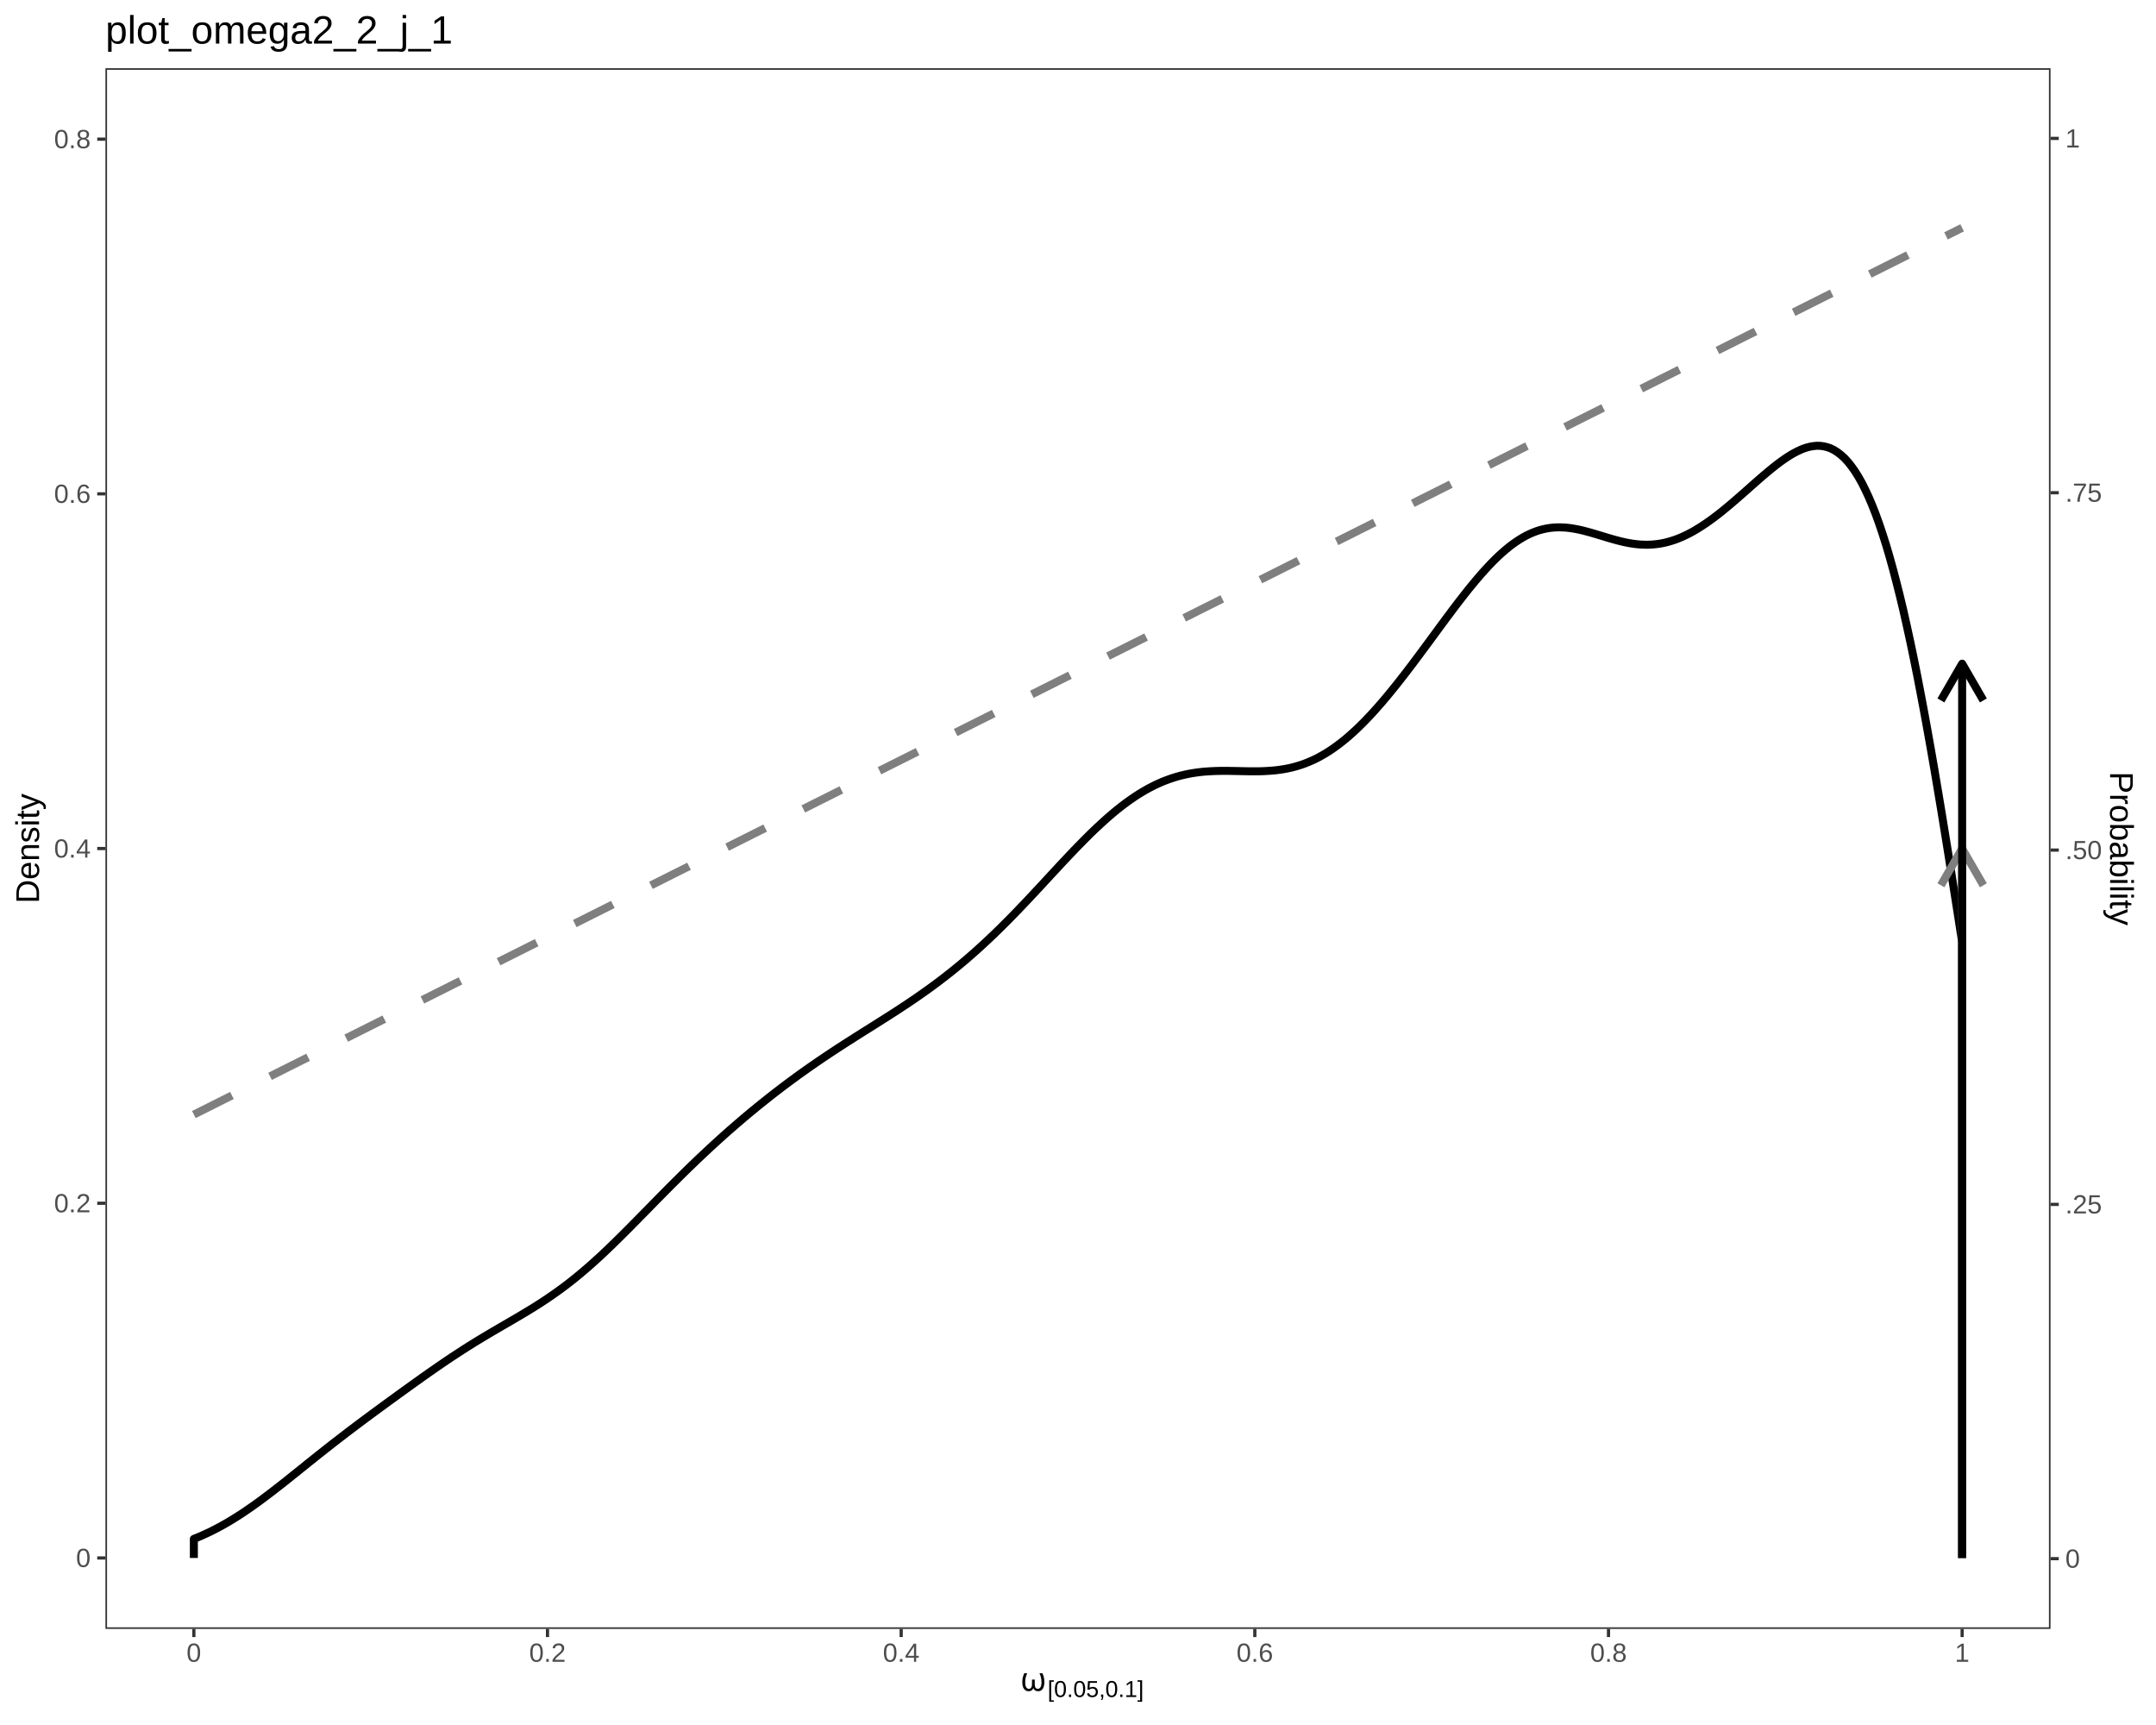
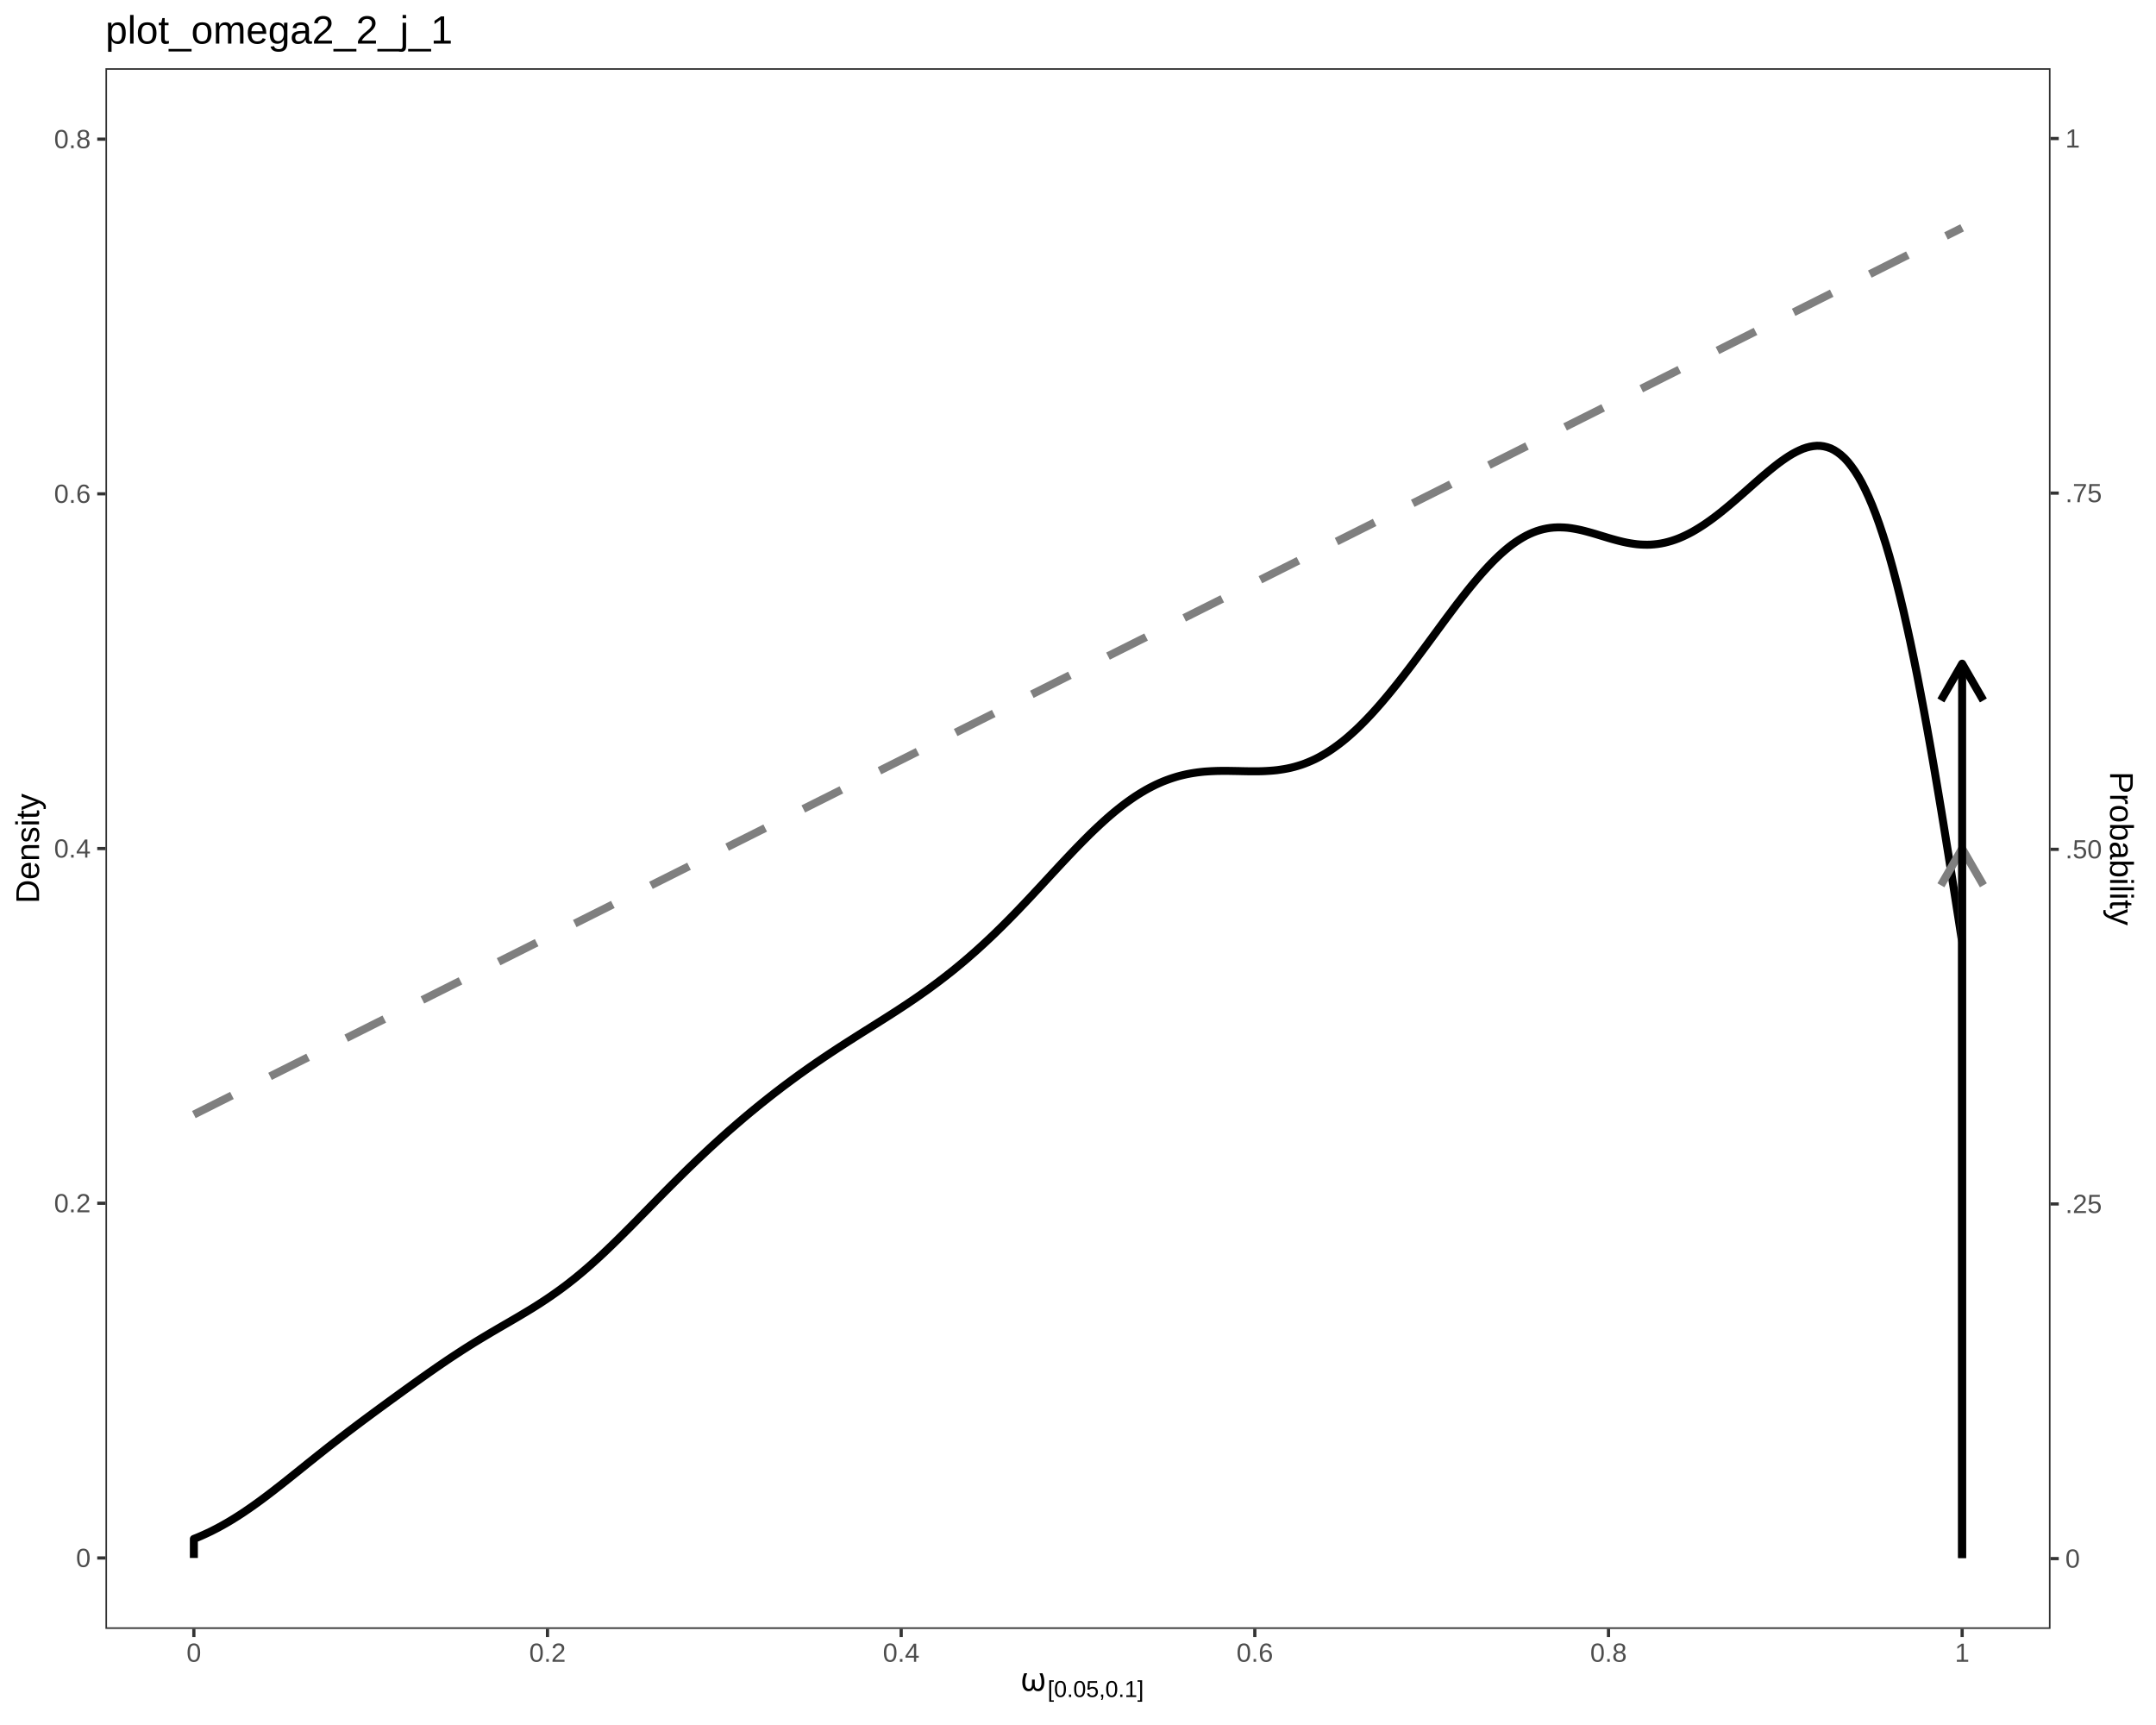
<svg xmlns="http://www.w3.org/2000/svg" viewBox="0 0 720.00 576.00">
  <defs>
    <style type="text/css">
    line, polyline, polygon, path, rect, circle {
      fill: none;
      stroke: #000000;
      stroke-linecap: round;
      stroke-linejoin: round;
      stroke-miterlimit: 10.00;
    }
  </style>
  </defs>
  <rect width="100%" height="100%" style="stroke: none; fill: #FFFFFF;" />
  <rect x="0.00" y="0.00" width="720.00" height="576.00" style="stroke-width: 1.07; stroke: #FFFFFF; fill: #FFFFFF;" />
  <defs>
    <clipPath id="cpMzUuMjF8Njg0Ljc5fDU0My45MXwyMi43Nw==">
      <rect x="35.21" y="22.77" width="649.57" height="521.14" />
    </clipPath>
  </defs>
  <rect x="35.21" y="22.77" width="649.57" height="521.14" style="stroke-width: 1.07; stroke: none; fill: #FFFFFF;" clip-path="url(#cpMzUuMjF8Njg0Ljc5fDU0My45MXwyMi43Nw==)" />
  <polyline points="64.74,372.17 65.33,371.87 65.92,371.58 66.51,371.28 67.10,370.98 67.69,370.69 68.29,370.39 68.88,370.10 69.47,369.80 70.06,369.50 70.65,369.21 71.24,368.91 71.83,368.61 72.42,368.32 73.01,368.02 73.61,367.72 74.20,367.43 74.79,367.13 75.38,366.84 75.97,366.54 76.56,366.24 77.15,365.95 77.74,365.65 78.33,365.35 78.93,365.06 79.52,364.76 80.11,364.46 80.70,364.17 81.29,363.87 81.88,363.57 82.47,363.28 83.06,362.98 83.65,362.69 84.25,362.39 84.84,362.09 85.43,361.80 86.02,361.50 86.61,361.20 87.20,360.91 87.79,360.61 88.38,360.31 88.97,360.02 89.57,359.72 90.16,359.43 90.75,359.13 91.34,358.83 91.93,358.54 92.52,358.24 93.11,357.94 93.70,357.65 94.29,357.35 94.89,357.05 95.48,356.76 96.07,356.46 96.66,356.16 97.25,355.87 97.84,355.57 98.43,355.28 99.02,354.98 99.61,354.68 100.21,354.39 100.80,354.09 101.39,353.79 101.98,353.50 102.57,353.20 103.16,352.90 103.75,352.61 104.34,352.31 104.93,352.02 105.53,351.72 106.12,351.42 106.71,351.13 107.30,350.83 107.89,350.53 108.48,350.24 109.07,349.94 109.66,349.64 110.25,349.35 110.85,349.05 111.44,348.75 112.03,348.46 112.62,348.16 113.21,347.87 113.80,347.57 114.39,347.27 114.98,346.98 115.57,346.68 116.17,346.38 116.76,346.09 117.35,345.79 117.94,345.49 118.53,345.20 119.12,344.90 119.71,344.61 120.30,344.31 120.89,344.01 121.49,343.72 122.08,343.42 122.67,343.12 123.26,342.83 123.85,342.53 124.44,342.23 125.03,341.94 125.62,341.64 126.21,341.34 126.81,341.05 127.40,340.75 127.99,340.46 128.58,340.16 129.17,339.86 129.76,339.57 130.35,339.27 130.94,338.97 131.53,338.68 132.13,338.38 132.72,338.08 133.31,337.79 133.90,337.49 134.49,337.20 135.08,336.90 135.67,336.60 136.26,336.31 136.85,336.01 137.45,335.71 138.04,335.42 138.63,335.12 139.22,334.82 139.81,334.53 140.40,334.23 140.99,333.94 141.58,333.64 142.18,333.34 142.77,333.05 143.36,332.75 143.95,332.45 144.54,332.16 145.13,331.86 145.72,331.56 146.31,331.27 146.90,330.97 147.50,330.67 148.09,330.38 148.68,330.08 149.27,329.79 149.86,329.49 150.45,329.19 151.04,328.90 151.63,328.60 152.22,328.30 152.82,328.01 153.41,327.71 154.00,327.41 154.59,327.12 155.18,326.82 155.77,326.53 156.36,326.23 156.95,325.93 157.54,325.64 158.14,325.34 158.73,325.04 159.32,324.75 159.91,324.45 160.50,324.15 161.09,323.86 161.68,323.56 162.27,323.26 162.86,322.97 163.46,322.67 164.05,322.38 164.64,322.08 165.23,321.78 165.82,321.49 166.41,321.19 167.00,320.89 167.59,320.60 168.18,320.30 168.78,320.00 169.37,319.71 169.96,319.41 170.55,319.12 171.14,318.82 171.73,318.52 172.32,318.23 172.91,317.93 173.50,317.63 174.10,317.34 174.69,317.04 175.28,316.74 175.87,316.45 176.46,316.15 177.05,315.85 177.64,315.56 178.23,315.26 178.82,314.97 179.42,314.67 180.01,314.37 180.60,314.08 181.19,313.78 181.78,313.48 182.37,313.19 182.96,312.89 183.55,312.59 184.14,312.30 184.74,312.00 185.33,311.71 185.92,311.41 186.51,311.11 187.10,310.82 187.69,310.52 188.28,310.22 188.87,309.93 189.46,309.63 190.06,309.33 190.65,309.04 191.24,308.74 191.83,308.44 192.42,308.15 193.01,307.85 193.60,307.56 194.19,307.26 194.78,306.96 195.38,306.67 195.97,306.37 196.56,306.07 197.15,305.78 197.74,305.48 198.33,305.18 198.92,304.89 199.51,304.59 200.10,304.30 200.70,304.00 201.29,303.70 201.88,303.41 202.47,303.11 203.06,302.81 203.65,302.52 204.24,302.22 204.83,301.92 205.42,301.63 206.02,301.33 206.61,301.03 207.20,300.74 207.79,300.44 208.38,300.15 208.97,299.85 209.56,299.55 210.15,299.26 210.74,298.96 211.34,298.66 211.93,298.37 212.52,298.07 213.11,297.77 213.70,297.48 214.29,297.18 214.88,296.89 215.47,296.59 216.06,296.29 216.66,296.00 217.25,295.70 217.84,295.40 218.43,295.11 219.02,294.81 219.61,294.51 220.20,294.22 220.79,293.92 221.38,293.63 221.98,293.33 222.57,293.03 223.16,292.74 223.75,292.44 224.34,292.14 224.93,291.85 225.52,291.55 226.11,291.25 226.70,290.96 227.30,290.66 227.89,290.36 228.48,290.07 229.07,289.77 229.66,289.48 230.25,289.18 230.84,288.88 231.43,288.59 232.02,288.29 232.62,287.99 233.21,287.70 233.80,287.40 234.39,287.10 234.98,286.81 235.57,286.51 236.16,286.22 236.75,285.92 237.34,285.62 237.94,285.33 238.53,285.03 239.12,284.73 239.71,284.44 240.30,284.14 240.89,283.84 241.48,283.55 242.07,283.25 242.66,282.95 243.26,282.66 243.85,282.36 244.44,282.07 245.03,281.77 245.62,281.47 246.21,281.18 246.80,280.88 247.39,280.58 247.98,280.29 248.58,279.99 249.17,279.69 249.76,279.40 250.35,279.10 250.94,278.81 251.53,278.51 252.12,278.21 252.71,277.92 253.30,277.62 253.90,277.32 254.49,277.03 255.08,276.73 255.67,276.43 256.26,276.14 256.85,275.84 257.44,275.54 258.03,275.25 258.62,274.95 259.22,274.66 259.81,274.36 260.40,274.06 260.99,273.77 261.58,273.47 262.17,273.17 262.76,272.88 263.35,272.58 263.94,272.28 264.54,271.99 265.13,271.69 265.72,271.40 266.31,271.10 266.90,270.80 267.49,270.51 268.08,270.21 268.67,269.91 269.26,269.62 269.86,269.32 270.45,269.02 271.04,268.73 271.63,268.43 272.22,268.13 272.81,267.84 273.40,267.54 273.99,267.25 274.58,266.95 275.18,266.65 275.77,266.36 276.36,266.06 276.95,265.76 277.54,265.47 278.13,265.17 278.72,264.87 279.31,264.58 279.90,264.28 280.50,263.99 281.09,263.69 281.68,263.39 282.27,263.10 282.86,262.80 283.45,262.50 284.04,262.21 284.63,261.91 285.22,261.61 285.82,261.32 286.41,261.02 287.00,260.72 287.59,260.43 288.18,260.13 288.77,259.84 289.36,259.54 289.95,259.24 290.54,258.95 291.14,258.65 291.73,258.35 292.32,258.06 292.91,257.76 293.50,257.46 294.09,257.17 294.68,256.87 295.27,256.58 295.86,256.28 296.46,255.98 297.05,255.69 297.64,255.39 298.23,255.09 298.82,254.80 299.41,254.50 300.00,254.20 300.59,253.91 301.18,253.61 301.78,253.32 302.37,253.02 302.96,252.72 303.55,252.43 304.14,252.13 304.73,251.83 305.32,251.54 305.91,251.24 306.50,250.94 307.10,250.65 307.69,250.35 308.28,250.05 308.87,249.76 309.46,249.46 310.05,249.17 310.64,248.87 311.23,248.57 311.82,248.28 312.42,247.98 313.01,247.68 313.60,247.39 314.19,247.09 314.78,246.79 315.37,246.50 315.96,246.20 316.55,245.91 317.14,245.61 317.74,245.31 318.33,245.02 318.92,244.72 319.51,244.42 320.10,244.13 320.69,243.83 321.28,243.53 321.87,243.24 322.46,242.94 323.06,242.64 323.65,242.35 324.24,242.05 324.83,241.76 325.42,241.46 326.01,241.16 326.60,240.87 327.19,240.57 327.78,240.27 328.38,239.98 328.97,239.68 329.56,239.38 330.15,239.09 330.74,238.79 331.33,238.50 331.92,238.20 332.51,237.90 333.10,237.61 333.70,237.31 334.29,237.01 334.88,236.72 335.47,236.42 336.06,236.12 336.65,235.83 337.24,235.53 337.83,235.23 338.42,234.94 339.02,234.64 339.61,234.35 340.20,234.05 340.79,233.75 341.38,233.46 341.97,233.16 342.56,232.86 343.15,232.57 343.74,232.27 344.34,231.97 344.93,231.68 345.52,231.38 346.11,231.09 346.70,230.79 347.29,230.49 347.88,230.20 348.47,229.90 349.06,229.60 349.66,229.31 350.25,229.01 350.84,228.71 351.43,228.42 352.02,228.12 352.61,227.82 353.20,227.53 353.79,227.23 354.38,226.94 354.98,226.64 355.57,226.34 356.16,226.05 356.75,225.75 357.34,225.45 357.93,225.16 358.52,224.86 359.11,224.56 359.70,224.27 360.30,223.97 360.89,223.68 361.48,223.38 362.07,223.08 362.66,222.79 363.25,222.49 363.84,222.19 364.43,221.90 365.02,221.60 365.62,221.30 366.21,221.01 366.80,220.71 367.39,220.41 367.98,220.12 368.57,219.82 369.16,219.53 369.75,219.23 370.34,218.93 370.94,218.64 371.53,218.34 372.12,218.04 372.71,217.75 373.30,217.45 373.89,217.15 374.48,216.86 375.07,216.56 375.66,216.27 376.26,215.97 376.85,215.67 377.44,215.38 378.03,215.08 378.62,214.78 379.21,214.49 379.80,214.19 380.39,213.89 380.98,213.60 381.58,213.30 382.17,213.01 382.76,212.71 383.35,212.41 383.94,212.12 384.53,211.82 385.12,211.52 385.71,211.23 386.30,210.93 386.90,210.63 387.49,210.34 388.08,210.04 388.67,209.74 389.26,209.45 389.85,209.15 390.44,208.86 391.03,208.56 391.62,208.26 392.22,207.97 392.81,207.67 393.40,207.37 393.99,207.08 394.58,206.78 395.17,206.48 395.76,206.19 396.35,205.89 396.94,205.60 397.54,205.30 398.13,205.00 398.72,204.71 399.31,204.41 399.90,204.11 400.49,203.82 401.08,203.52 401.67,203.22 402.26,202.93 402.86,202.63 403.45,202.33 404.04,202.04 404.63,201.74 405.22,201.45 405.81,201.15 406.40,200.85 406.99,200.56 407.58,200.26 408.18,199.96 408.77,199.67 409.36,199.37 409.95,199.07 410.54,198.78 411.13,198.48 411.72,198.19 412.31,197.89 412.90,197.59 413.50,197.30 414.09,197.00 414.68,196.70 415.27,196.41 415.86,196.11 416.45,195.81 417.04,195.52 417.63,195.22 418.22,194.92 418.82,194.63 419.41,194.33 420.00,194.04 420.59,193.74 421.18,193.44 421.77,193.15 422.36,192.85 422.95,192.55 423.54,192.26 424.14,191.96 424.73,191.66 425.32,191.37 425.91,191.07 426.50,190.78 427.09,190.48 427.68,190.18 428.27,189.89 428.86,189.59 429.46,189.29 430.05,189.00 430.64,188.70 431.23,188.40 431.82,188.11 432.41,187.81 433.00,187.51 433.59,187.22 434.18,186.92 434.78,186.63 435.37,186.33 435.96,186.03 436.55,185.74 437.14,185.44 437.73,185.14 438.32,184.85 438.91,184.55 439.50,184.25 440.10,183.96 440.69,183.66 441.28,183.37 441.87,183.07 442.46,182.77 443.05,182.48 443.64,182.18 444.23,181.88 444.82,181.59 445.42,181.29 446.01,180.99 446.60,180.70 447.19,180.40 447.78,180.10 448.37,179.81 448.96,179.51 449.55,179.22 450.14,178.92 450.74,178.62 451.33,178.33 451.92,178.03 452.51,177.73 453.10,177.44 453.69,177.14 454.28,176.84 454.87,176.55 455.46,176.25 456.06,175.96 456.65,175.66 457.24,175.36 457.83,175.07 458.42,174.77 459.01,174.47 459.60,174.18 460.19,173.88 460.78,173.58 461.38,173.29 461.97,172.99 462.56,172.69 463.15,172.40 463.74,172.10 464.33,171.81 464.92,171.51 465.51,171.21 466.10,170.92 466.70,170.62 467.29,170.32 467.88,170.03 468.47,169.73 469.06,169.43 469.65,169.14 470.24,168.84 470.83,168.55 471.42,168.25 472.02,167.95 472.61,167.66 473.20,167.36 473.79,167.06 474.38,166.77 474.97,166.47 475.56,166.17 476.15,165.88 476.74,165.58 477.34,165.29 477.93,164.99 478.52,164.69 479.11,164.40 479.70,164.10 480.29,163.80 480.88,163.51 481.47,163.21 482.06,162.91 482.66,162.62 483.25,162.32 483.84,162.02 484.43,161.73 485.02,161.43 485.61,161.14 486.20,160.84 486.79,160.54 487.38,160.25 487.98,159.95 488.57,159.65 489.16,159.36 489.75,159.06 490.34,158.76 490.93,158.47 491.52,158.17 492.11,157.88 492.70,157.58 493.30,157.28 493.89,156.99 494.48,156.69 495.07,156.39 495.66,156.10 496.25,155.80 496.84,155.50 497.43,155.21 498.02,154.91 498.62,154.61 499.21,154.32 499.80,154.02 500.39,153.73 500.98,153.43 501.57,153.13 502.16,152.84 502.75,152.54 503.34,152.24 503.94,151.95 504.53,151.65 505.12,151.35 505.71,151.06 506.30,150.76 506.89,150.47 507.48,150.17 508.07,149.87 508.66,149.58 509.26,149.28 509.85,148.98 510.44,148.69 511.03,148.39 511.62,148.09 512.21,147.80 512.80,147.50 513.39,147.20 513.98,146.91 514.58,146.61 515.17,146.32 515.76,146.02 516.35,145.72 516.94,145.43 517.53,145.13 518.12,144.83 518.71,144.54 519.30,144.24 519.90,143.94 520.49,143.65 521.08,143.35 521.67,143.06 522.26,142.76 522.85,142.46 523.44,142.17 524.03,141.87 524.62,141.57 525.22,141.28 525.81,140.98 526.40,140.68 526.99,140.39 527.58,140.09 528.17,139.79 528.76,139.50 529.35,139.20 529.94,138.91 530.54,138.61 531.13,138.31 531.72,138.02 532.31,137.72 532.90,137.42 533.49,137.13 534.08,136.83 534.67,136.53 535.26,136.24 535.86,135.94 536.45,135.65 537.04,135.35 537.63,135.05 538.22,134.76 538.81,134.46 539.40,134.16 539.99,133.87 540.58,133.57 541.18,133.27 541.77,132.98 542.36,132.68 542.95,132.38 543.54,132.09 544.13,131.79 544.72,131.50 545.31,131.20 545.90,130.90 546.50,130.61 547.09,130.31 547.68,130.01 548.27,129.72 548.86,129.42 549.45,129.12 550.04,128.83 550.63,128.53 551.22,128.24 551.82,127.94 552.41,127.64 553.00,127.35 553.59,127.05 554.18,126.75 554.77,126.46 555.36,126.16 555.95,125.86 556.54,125.57 557.14,125.27 557.73,124.98 558.32,124.68 558.91,124.38 559.50,124.09 560.09,123.79 560.68,123.49 561.27,123.20 561.86,122.90 562.46,122.60 563.05,122.31 563.64,122.01 564.23,121.71 564.82,121.42 565.41,121.12 566.00,120.83 566.59,120.53 567.18,120.23 567.78,119.94 568.37,119.64 568.96,119.34 569.55,119.05 570.14,118.75 570.73,118.45 571.32,118.16 571.91,117.86 572.50,117.57 573.10,117.27 573.69,116.97 574.28,116.68 574.87,116.38 575.46,116.08 576.05,115.79 576.64,115.49 577.23,115.19 577.82,114.90 578.42,114.60 579.01,114.30 579.60,114.01 580.19,113.71 580.78,113.42 581.37,113.12 581.96,112.82 582.55,112.53 583.15,112.23 583.74,111.93 584.33,111.64 584.92,111.34 585.51,111.04 586.10,110.75 586.69,110.45 587.28,110.16 587.87,109.86 588.47,109.56 589.06,109.27 589.65,108.97 590.24,108.67 590.83,108.38 591.42,108.08 592.01,107.78 592.60,107.49 593.19,107.19 593.79,106.89 594.38,106.60 594.97,106.30 595.56,106.01 596.15,105.71 596.74,105.41 597.33,105.12 597.92,104.82 598.51,104.52 599.11,104.23 599.70,103.93 600.29,103.63 600.88,103.34 601.47,103.04 602.06,102.75 602.65,102.45 603.24,102.15 603.83,101.86 604.43,101.56 605.02,101.26 605.61,100.97 606.20,100.67 606.79,100.37 607.38,100.08 607.97,99.78 608.56,99.48 609.15,99.19 609.75,98.89 610.34,98.60 610.93,98.30 611.52,98.00 612.11,97.71 612.70,97.41 613.29,97.11 613.88,96.82 614.47,96.52 615.07,96.22 615.66,95.93 616.25,95.63 616.84,95.34 617.43,95.04 618.02,94.74 618.61,94.45 619.20,94.15 619.79,93.85 620.39,93.56 620.98,93.26 621.57,92.96 622.16,92.67 622.75,92.37 623.34,92.07 623.93,91.78 624.52,91.48 625.11,91.19 625.71,90.89 626.30,90.59 626.89,90.30 627.48,90.00 628.07,89.70 628.66,89.41 629.25,89.11 629.84,88.81 630.43,88.52 631.03,88.22 631.62,87.93 632.21,87.63 632.80,87.33 633.39,87.04 633.98,86.74 634.57,86.44 635.16,86.15 635.75,85.85 636.35,85.55 636.94,85.26 637.53,84.96 638.12,84.67 638.71,84.37 639.30,84.07 639.89,83.78 640.48,83.48 641.07,83.18 641.67,82.89 642.26,82.59 642.85,82.29 643.44,82.00 644.03,81.70 644.62,81.40 645.21,81.11 645.80,80.81 646.39,80.52 646.99,80.22 647.58,79.92 648.17,79.63 648.76,79.33 649.35,79.03 649.94,78.74 650.53,78.44 651.12,78.14 651.71,77.85 652.31,77.55 652.90,77.26 653.49,76.96 654.08,76.66 654.67,76.37 655.26,76.07 " style="stroke-width: 2.67; stroke: #7F7F7F; stroke-dasharray: 14.23,14.23; stroke-linecap: butt;" clip-path="url(#cpMzUuMjF8Njg0Ljc5fDU0My45MXwyMi43Nw==)" />
  <polyline points="64.74,520.22 64.74,513.86 65.89,513.40 67.05,512.91 68.21,512.39 69.36,511.86 70.52,511.31 71.67,510.72 72.83,510.12 73.98,509.49 75.14,508.84 76.30,508.17 77.45,507.48 78.61,506.76 79.76,506.03 80.92,505.28 82.07,504.50 83.23,503.71 84.38,502.91 85.54,502.08 86.70,501.24 87.85,500.39 89.01,499.52 90.16,498.65 91.32,497.76 92.47,496.86 93.63,495.96 94.79,495.05 95.94,494.13 97.10,493.21 98.25,492.28 99.41,491.36 100.56,490.43 101.72,489.50 102.87,488.57 104.03,487.65 105.19,486.72 106.34,485.80 107.50,484.89 108.65,483.97 109.81,483.06 110.96,482.16 112.12,481.26 113.28,480.37 114.43,479.48 115.59,478.59 116.74,477.71 117.90,476.84 119.05,475.97 120.21,475.10 121.36,474.24 122.52,473.38 123.68,472.52 124.83,471.67 125.99,470.82 127.14,469.97 128.30,469.13 129.45,468.28 130.61,467.44 131.77,466.60 132.92,465.76 134.08,464.93 135.23,464.09 136.39,463.26 137.54,462.43 138.70,461.60 139.85,460.78 141.01,459.95 142.17,459.14 143.32,458.32 144.48,457.52 145.63,456.71 146.79,455.92 147.94,455.13 149.10,454.34 150.26,453.56 151.41,452.80 152.57,452.04 153.72,451.29 154.88,450.54 156.03,449.81 157.19,449.08 158.34,448.36 159.50,447.65 160.66,446.95 161.81,446.26 162.97,445.57 164.12,444.88 165.28,444.21 166.43,443.53 167.59,442.86 168.74,442.19 169.90,441.52 171.06,440.84 172.21,440.17 173.37,439.49 174.52,438.80 175.68,438.11 176.83,437.41 177.99,436.70 179.15,435.97 180.30,435.24 181.46,434.48 182.61,433.72 183.77,432.93 184.92,432.13 186.08,431.31 187.23,430.48 188.39,429.62 189.55,428.74 190.70,427.84 191.86,426.92 193.01,425.98 194.17,425.02 195.32,424.04 196.48,423.04 197.64,422.02 198.79,420.98 199.95,419.93 201.10,418.86 202.26,417.77 203.41,416.67 204.57,415.55 205.72,414.43 206.88,413.29 208.04,412.14 209.19,410.99 210.35,409.83 211.50,408.66 212.66,407.49 213.81,406.31 214.97,405.14 216.13,403.96 217.28,402.78 218.44,401.60 219.59,400.42 220.75,399.25 221.90,398.08 223.06,396.91 224.21,395.75 225.37,394.60 226.53,393.45 227.68,392.31 228.84,391.17 229.99,390.04 231.15,388.93 232.30,387.82 233.46,386.71 234.62,385.62 235.77,384.54 236.93,383.46 238.08,382.39 239.24,381.34 240.39,380.29 241.55,379.25 242.70,378.22 243.86,377.20 245.02,376.20 246.17,375.20 247.33,374.21 248.48,373.22 249.64,372.25 250.79,371.29 251.95,370.34 253.11,369.39 254.26,368.46 255.42,367.54 256.57,366.62 257.73,365.71 258.88,364.81 260.04,363.93 261.19,363.04 262.35,362.17 263.51,361.31 264.66,360.46 265.82,359.61 266.97,358.77 268.13,357.95 269.28,357.13 270.44,356.31 271.60,355.51 272.75,354.71 273.91,353.93 275.06,353.14 276.22,352.37 277.37,351.60 278.53,350.84 279.68,350.08 280.84,349.33 282.00,348.58 283.15,347.84 284.31,347.11 285.46,346.37 286.62,345.64 287.77,344.91 288.93,344.18 290.09,343.46 291.24,342.73 292.40,342.00 293.55,341.27 294.71,340.54 295.86,339.81 297.02,339.07 298.17,338.33 299.33,337.59 300.49,336.83 301.64,336.07 302.80,335.31 303.95,334.53 305.11,333.75 306.26,332.96 307.42,332.15 308.57,331.34 309.73,330.52 310.89,329.68 312.04,328.83 313.20,327.97 314.35,327.09 315.51,326.20 316.66,325.30 317.82,324.39 318.98,323.45 320.13,322.50 321.29,321.54 322.44,320.57 323.60,319.57 324.75,318.56 325.91,317.54 327.06,316.50 328.22,315.44 329.38,314.37 330.53,313.29 331.69,312.19 332.84,311.07 334.00,309.94 335.15,308.80 336.31,307.64 337.47,306.47 338.62,305.29 339.78,304.10 340.93,302.89 342.09,301.68 343.24,300.46 344.40,299.23 345.55,297.99 346.71,296.75 347.87,295.51 349.02,294.26 350.18,293.01 351.33,291.76 352.49,290.52 353.64,289.27 354.80,288.03 355.96,286.80 357.11,285.58 358.27,284.36 359.42,283.16 360.58,281.97 361.73,280.80 362.89,279.64 364.04,278.49 365.20,277.37 366.36,276.27 367.51,275.20 368.67,274.14 369.82,273.11 370.98,272.11 372.13,271.14 373.29,270.20 374.45,269.28 375.60,268.40 376.76,267.55 377.91,266.74 379.07,265.95 380.22,265.21 381.38,264.50 382.53,263.82 383.69,263.18 384.85,262.58 386.00,262.01 387.16,261.48 388.31,260.98 389.47,260.53 390.62,260.11 391.78,259.72 392.94,259.36 394.09,259.04 395.25,258.76 396.40,258.50 397.56,258.28 398.71,258.09 399.87,257.92 401.02,257.78 402.18,257.66 403.34,257.58 404.49,257.51 405.65,257.46 406.80,257.42 407.96,257.41 409.11,257.41 410.27,257.41 411.43,257.43 412.58,257.45 413.74,257.47 414.89,257.50 416.05,257.52 417.20,257.54 418.36,257.54 419.51,257.54 420.67,257.53 421.83,257.50 422.98,257.44 424.14,257.37 425.29,257.28 426.45,257.16 427.60,257.00 428.76,256.82 429.91,256.61 431.07,256.36 432.23,256.07 433.38,255.74 434.54,255.38 435.69,254.97 436.85,254.51 438.00,254.02 439.16,253.49 440.32,252.90 441.47,252.26 442.63,251.59 443.78,250.87 444.94,250.10 446.09,249.28 447.25,248.42 448.40,247.53 449.56,246.58 450.72,245.58 451.87,244.55 453.03,243.49 454.18,242.37 455.34,241.22 456.49,240.03 457.65,238.81 458.81,237.55 459.96,236.26 461.12,234.94 462.27,233.59 463.43,232.21 464.58,230.81 465.74,229.38 466.89,227.94 468.05,226.46 469.21,224.97 470.36,223.47 471.52,221.95 472.67,220.41 473.83,218.86 474.98,217.31 476.14,215.75 477.30,214.18 478.45,212.61 479.61,211.04 480.76,209.47 481.92,207.90 483.07,206.34 484.23,204.80 485.38,203.26 486.54,201.73 487.70,200.23 488.85,198.75 490.01,197.28 491.16,195.85 492.32,194.45 493.47,193.08 494.63,191.73 495.79,190.44 496.94,189.19 498.10,187.97 499.25,186.81 500.41,185.69 501.56,184.64 502.72,183.63 503.87,182.68 505.03,181.79 506.19,180.97 507.34,180.21 508.50,179.50 509.65,178.86 510.81,178.30 511.96,177.80 513.12,177.36 514.28,176.99 515.43,176.69 516.59,176.45 517.74,176.27 518.90,176.15 520.05,176.10 521.21,176.10 522.36,176.14 523.52,176.23 524.68,176.38 525.83,176.57 526.99,176.79 528.14,177.04 529.30,177.33 530.45,177.64 531.61,177.96 532.77,178.30 533.92,178.65 535.08,179.00 536.23,179.35 537.39,179.70 538.54,180.03 539.70,180.35 540.85,180.65 542.01,180.93 543.17,181.18 544.32,181.39 545.48,181.57 546.63,181.72 547.79,181.82 548.94,181.87 550.10,181.89 551.26,181.86 552.41,181.77 553.57,181.64 554.72,181.46 555.88,181.23 557.03,180.94 558.19,180.61 559.34,180.23 560.50,179.80 561.66,179.31 562.81,178.78 563.97,178.21 565.12,177.60 566.28,176.93 567.43,176.23 568.59,175.49 569.74,174.72 570.90,173.90 572.06,173.06 573.21,172.19 574.37,171.29 575.52,170.36 576.68,169.41 577.83,168.45 578.99,167.46 580.15,166.46 581.30,165.45 582.46,164.44 583.61,163.42 584.77,162.39 585.92,161.37 587.08,160.36 588.23,159.35 589.39,158.36 590.55,157.39 591.70,156.44 592.86,155.52 594.01,154.63 595.17,153.79 596.32,152.99 597.48,152.23 598.64,151.53 599.79,150.91 600.95,150.35 602.10,149.85 603.26,149.46 604.41,149.16 605.57,148.96 606.72,148.85 607.88,148.87 609.04,149.03 610.19,149.31 611.35,149.71 612.50,150.29 613.66,151.03 614.81,151.92 615.97,152.97 617.13,154.23 618.28,155.69 619.44,157.32 620.59,159.14 621.75,161.20 622.90,163.49 624.06,165.98 625.21,168.68 626.37,171.63 627.53,174.84 628.68,178.26 629.84,181.90 630.99,185.80 632.15,189.97 633.30,194.36 634.46,198.95 635.62,203.81 636.77,208.92 637.93,214.23 639.08,219.74 640.24,225.49 641.39,231.46 642.55,237.61 643.70,243.93 644.86,250.43 646.02,257.12 647.17,263.94 648.33,270.88 649.48,277.95 650.64,285.14 651.79,292.41 652.95,299.75 654.11,307.15 655.26,314.59 655.26,520.22 " style="stroke-width: 2.67; stroke-linecap: butt;" clip-path="url(#cpMzUuMjF8Njg0Ljc5fDU0My45MXwyMi43Nw==)" />
  <line x1="655.26" y1="520.22" x2="655.26" y2="283.34" style="stroke-width: 2.67; stroke: #7F7F7F; stroke-linecap: butt;" clip-path="url(#cpMzUuMjF8Njg0Ljc5fDU0My45MXwyMi43Nw==)" />
  <polyline points="662.35,295.61 655.26,283.34 648.17,295.61 " style="stroke-width: 2.67; stroke: #7F7F7F; stroke-linecap: butt;" clip-path="url(#cpMzUuMjF8Njg0Ljc5fDU0My45MXwyMi43Nw==)" />
  <line x1="655.26" y1="520.22" x2="655.26" y2="221.61" style="stroke-width: 2.67; stroke-linecap: butt;" clip-path="url(#cpMzUuMjF8Njg0Ljc5fDU0My45MXwyMi43Nw==)" />
  <polyline points="662.35,233.88 655.26,221.61 648.17,233.88 " style="stroke-width: 2.67; stroke-linecap: butt;" clip-path="url(#cpMzUuMjF8Njg0Ljc5fDU0My45MXwyMi43Nw==)" />
  <rect x="35.21" y="22.77" width="649.57" height="521.14" style="stroke-width: 1.07; stroke: #333333;" clip-path="url(#cpMzUuMjF8Njg0Ljc5fDU0My45MXwyMi43Nw==)" />
  <defs>
    <clipPath id="cpMC4wMHw3MjAuMDB8NTc2LjAwfDAuMDA=">
      <rect x="0.00" y="0.00" width="720.00" height="576.00" />
    </clipPath>
  </defs>
  <g clip-path="url(#cpMC4wMHw3MjAuMDB8NTc2LjAwfDAuMDA=)">
    <text x="25.39" y="523.24" style="font-size: 8.80px; fill: #4D4D4D; font-family: Liberation Sans;" textLength="4.89px" lengthAdjust="spacingAndGlyphs">0</text>
  </g>
  <g clip-path="url(#cpMC4wMHw3MjAuMDB8NTc2LjAwfDAuMDA=)">
    <text x="18.06" y="404.80" style="font-size: 8.80px; fill: #4D4D4D; font-family: Liberation Sans;" textLength="12.22px" lengthAdjust="spacingAndGlyphs">0.2</text>
  </g>
  <g clip-path="url(#cpMC4wMHw3MjAuMDB8NTc2LjAwfDAuMDA=)">
    <text x="18.06" y="286.36" style="font-size: 8.80px; fill: #4D4D4D; font-family: Liberation Sans;" textLength="12.22px" lengthAdjust="spacingAndGlyphs">0.4</text>
  </g>
  <g clip-path="url(#cpMC4wMHw3MjAuMDB8NTc2LjAwfDAuMDA=)">
    <text x="18.06" y="167.92" style="font-size: 8.80px; fill: #4D4D4D; font-family: Liberation Sans;" textLength="12.22px" lengthAdjust="spacingAndGlyphs">0.6</text>
  </g>
  <g clip-path="url(#cpMC4wMHw3MjAuMDB8NTc2LjAwfDAuMDA=)">
    <text x="18.06" y="49.48" style="font-size: 8.80px; fill: #4D4D4D; font-family: Liberation Sans;" textLength="12.22px" lengthAdjust="spacingAndGlyphs">0.8</text>
  </g>
  <polyline points="32.47,520.22 35.21,520.22 " style="stroke-width: 1.07; stroke: #333333; stroke-linecap: butt;" clip-path="url(#cpMC4wMHw3MjAuMDB8NTc2LjAwfDAuMDA=)" />
  <polyline points="32.47,401.78 35.21,401.78 " style="stroke-width: 1.07; stroke: #333333; stroke-linecap: butt;" clip-path="url(#cpMC4wMHw3MjAuMDB8NTc2LjAwfDAuMDA=)" />
  <polyline points="32.47,283.34 35.21,283.34 " style="stroke-width: 1.07; stroke: #333333; stroke-linecap: butt;" clip-path="url(#cpMC4wMHw3MjAuMDB8NTc2LjAwfDAuMDA=)" />
  <polyline points="32.47,164.90 35.21,164.90 " style="stroke-width: 1.07; stroke: #333333; stroke-linecap: butt;" clip-path="url(#cpMC4wMHw3MjAuMDB8NTc2LjAwfDAuMDA=)" />
  <polyline points="32.47,46.46 35.21,46.46 " style="stroke-width: 1.07; stroke: #333333; stroke-linecap: butt;" clip-path="url(#cpMC4wMHw3MjAuMDB8NTc2LjAwfDAuMDA=)" />
-   <polyline points="684.79,520.46 687.53,520.46 " style="stroke-width: 1.07; stroke: #333333; stroke-linecap: butt;" clip-path="url(#cpMC4wMHw3MjAuMDB8NTc2LjAwfDAuMDA=)" />
-   <polyline points="684.79,402.16 687.53,402.16 " style="stroke-width: 1.07; stroke: #333333; stroke-linecap: butt;" clip-path="url(#cpMC4wMHw3MjAuMDB8NTc2LjAwfDAuMDA=)" />
-   <polyline points="684.79,283.86 687.53,283.86 " style="stroke-width: 1.07; stroke: #333333; stroke-linecap: butt;" clip-path="url(#cpMC4wMHw3MjAuMDB8NTc2LjAwfDAuMDA=)" />
-   <polyline points="684.79,164.52 687.53,164.52 " style="stroke-width: 1.07; stroke: #333333; stroke-linecap: butt;" clip-path="url(#cpMC4wMHw3MjAuMDB8NTc2LjAwfDAuMDA=)" />
-   <polyline points="684.79,46.22 687.53,46.22 " style="stroke-width: 1.07; stroke: #333333; stroke-linecap: butt;" clip-path="url(#cpMC4wMHw3MjAuMDB8NTc2LjAwfDAuMDA=)" />
+   <polyline points="684.79,520.43 687.53,520.43 " style="stroke-width: 1.07; stroke: #333333; stroke-linecap: butt;" clip-path="url(#cpMC4wMHw3MjAuMDB8NTc2LjAwfDAuMDA=)" />
+   <polyline points="684.79,402.02 687.53,402.02 " style="stroke-width: 1.07; stroke: #333333; stroke-linecap: butt;" clip-path="url(#cpMC4wMHw3MjAuMDB8NTc2LjAwfDAuMDA=)" />
+   <polyline points="684.79,283.60 687.53,283.60 " style="stroke-width: 1.07; stroke: #333333; stroke-linecap: butt;" clip-path="url(#cpMC4wMHw3MjAuMDB8NTc2LjAwfDAuMDA=)" />
+   <polyline points="684.79,164.66 687.53,164.66 " style="stroke-width: 1.07; stroke: #333333; stroke-linecap: butt;" clip-path="url(#cpMC4wMHw3MjAuMDB8NTc2LjAwfDAuMDA=)" />
+   <polyline points="684.79,46.25 687.53,46.25 " style="stroke-width: 1.07; stroke: #333333; stroke-linecap: butt;" clip-path="url(#cpMC4wMHw3MjAuMDB8NTc2LjAwfDAuMDA=)" />
  <g clip-path="url(#cpMC4wMHw3MjAuMDB8NTc2LjAwfDAuMDA=)">
-     <text x="689.72" y="523.48" style="font-size: 8.80px; fill: #4D4D4D; font-family: Liberation Sans;" textLength="4.89px" lengthAdjust="spacingAndGlyphs">0</text>
+     <text x="689.72" y="523.46" style="font-size: 8.80px; fill: #4D4D4D; font-family: Liberation Sans;" textLength="4.89px" lengthAdjust="spacingAndGlyphs">0</text>
  </g>
  <g clip-path="url(#cpMC4wMHw3MjAuMDB8NTc2LjAwfDAuMDA=)">
-     <text x="689.72" y="405.18" style="font-size: 8.80px; fill: #4D4D4D; font-family: Liberation Sans;" textLength="12.22px" lengthAdjust="spacingAndGlyphs">.25</text>
+     <text x="689.72" y="405.04" style="font-size: 8.80px; fill: #4D4D4D; font-family: Liberation Sans;" textLength="12.22px" lengthAdjust="spacingAndGlyphs">.25</text>
  </g>
  <g clip-path="url(#cpMC4wMHw3MjAuMDB8NTc2LjAwfDAuMDA=)">
-     <text x="689.72" y="286.88" style="font-size: 8.80px; fill: #4D4D4D; font-family: Liberation Sans;" textLength="12.22px" lengthAdjust="spacingAndGlyphs">.50</text>
+     <text x="689.72" y="286.62" style="font-size: 8.80px; fill: #4D4D4D; font-family: Liberation Sans;" textLength="12.22px" lengthAdjust="spacingAndGlyphs">.50</text>
  </g>
  <g clip-path="url(#cpMC4wMHw3MjAuMDB8NTc2LjAwfDAuMDA=)">
-     <text x="689.72" y="167.54" style="font-size: 8.80px; fill: #4D4D4D; font-family: Liberation Sans;" textLength="12.22px" lengthAdjust="spacingAndGlyphs">.75</text>
+     <text x="689.72" y="167.69" style="font-size: 8.80px; fill: #4D4D4D; font-family: Liberation Sans;" textLength="12.22px" lengthAdjust="spacingAndGlyphs">.75</text>
  </g>
  <g clip-path="url(#cpMC4wMHw3MjAuMDB8NTc2LjAwfDAuMDA=)">
-     <text x="689.72" y="49.25" style="font-size: 8.80px; fill: #4D4D4D; font-family: Liberation Sans;" textLength="4.89px" lengthAdjust="spacingAndGlyphs">1</text>
+     <text x="689.72" y="49.27" style="font-size: 8.80px; fill: #4D4D4D; font-family: Liberation Sans;" textLength="4.89px" lengthAdjust="spacingAndGlyphs">1</text>
  </g>
  <polyline points="64.74,546.65 64.74,543.91 " style="stroke-width: 1.07; stroke: #333333; stroke-linecap: butt;" clip-path="url(#cpMC4wMHw3MjAuMDB8NTc2LjAwfDAuMDA=)" />
  <polyline points="182.84,546.65 182.84,543.91 " style="stroke-width: 1.07; stroke: #333333; stroke-linecap: butt;" clip-path="url(#cpMC4wMHw3MjAuMDB8NTc2LjAwfDAuMDA=)" />
  <polyline points="300.95,546.65 300.95,543.91 " style="stroke-width: 1.07; stroke: #333333; stroke-linecap: butt;" clip-path="url(#cpMC4wMHw3MjAuMDB8NTc2LjAwfDAuMDA=)" />
  <polyline points="419.05,546.65 419.05,543.91 " style="stroke-width: 1.07; stroke: #333333; stroke-linecap: butt;" clip-path="url(#cpMC4wMHw3MjAuMDB8NTc2LjAwfDAuMDA=)" />
  <polyline points="537.16,546.65 537.16,543.91 " style="stroke-width: 1.07; stroke: #333333; stroke-linecap: butt;" clip-path="url(#cpMC4wMHw3MjAuMDB8NTc2LjAwfDAuMDA=)" />
  <polyline points="655.26,546.65 655.26,543.91 " style="stroke-width: 1.07; stroke: #333333; stroke-linecap: butt;" clip-path="url(#cpMC4wMHw3MjAuMDB8NTc2LjAwfDAuMDA=)" />
  <g clip-path="url(#cpMC4wMHw3MjAuMDB8NTc2LjAwfDAuMDA=)">
    <text x="62.29" y="554.89" style="font-size: 8.80px; fill: #4D4D4D; font-family: Liberation Sans;" textLength="4.89px" lengthAdjust="spacingAndGlyphs">0</text>
  </g>
  <g clip-path="url(#cpMC4wMHw3MjAuMDB8NTc2LjAwfDAuMDA=)">
    <text x="176.73" y="554.89" style="font-size: 8.80px; fill: #4D4D4D; font-family: Liberation Sans;" textLength="12.22px" lengthAdjust="spacingAndGlyphs">0.2</text>
  </g>
  <g clip-path="url(#cpMC4wMHw3MjAuMDB8NTc2LjAwfDAuMDA=)">
    <text x="294.84" y="554.89" style="font-size: 8.80px; fill: #4D4D4D; font-family: Liberation Sans;" textLength="12.22px" lengthAdjust="spacingAndGlyphs">0.4</text>
  </g>
  <g clip-path="url(#cpMC4wMHw3MjAuMDB8NTc2LjAwfDAuMDA=)">
    <text x="412.94" y="554.89" style="font-size: 8.80px; fill: #4D4D4D; font-family: Liberation Sans;" textLength="12.22px" lengthAdjust="spacingAndGlyphs">0.6</text>
  </g>
  <g clip-path="url(#cpMC4wMHw3MjAuMDB8NTc2LjAwfDAuMDA=)">
    <text x="531.05" y="554.89" style="font-size: 8.80px; fill: #4D4D4D; font-family: Liberation Sans;" textLength="12.22px" lengthAdjust="spacingAndGlyphs">0.8</text>
  </g>
  <g clip-path="url(#cpMC4wMHw3MjAuMDB8NTc2LjAwfDAuMDA=)">
    <text x="652.82" y="554.89" style="font-size: 8.80px; fill: #4D4D4D; font-family: Liberation Sans;" textLength="4.89px" lengthAdjust="spacingAndGlyphs">1</text>
  </g>
  <g clip-path="url(#cpMC4wMHw3MjAuMDB8NTc2LjAwfDAuMDA=)">
    <text x="338.04" y="564.61" style="font-size: 11.00px; font-family: Symbola;" textLength="2.75px" lengthAdjust="spacingAndGlyphs"> </text>
  </g>
  <g clip-path="url(#cpMC4wMHw3MjAuMDB8NTc2LjAwfDAuMDA=)">
    <text x="340.79" y="564.61" style="font-size: 11.00px; font-family: Symbola;" textLength="7.14px" lengthAdjust="spacingAndGlyphs">ω</text>
  </g>
  <g clip-path="url(#cpMC4wMHw3MjAuMDB8NTc2LjAwfDAuMDA=)">
    <text x="347.93" y="566.65" style="font-size: 7.70px; font-family: Symbola;" textLength="1.92px" lengthAdjust="spacingAndGlyphs"> </text>
  </g>
  <g clip-path="url(#cpMC4wMHw3MjAuMDB8NTc2LjAwfDAuMDA=)">
    <text x="349.85" y="566.65" style="font-size: 7.70px; font-family: Liberation Sans;" textLength="32.11px" lengthAdjust="spacingAndGlyphs">[0.05,0.1]</text>
  </g>
  <g clip-path="url(#cpMC4wMHw3MjAuMDB8NTc2LjAwfDAuMDA=)">
    <text transform="translate(13.04,301.68) rotate(-90)" style="font-size: 11.00px; font-family: Liberation Sans;" textLength="36.69px" lengthAdjust="spacingAndGlyphs">Density</text>
  </g>
  <g clip-path="url(#cpMC4wMHw3MjAuMDB8NTc2LjAwfDAuMDA=)">
    <text transform="translate(704.68,257.65) rotate(90)" style="font-size: 11.00px; font-family: Liberation Sans;" textLength="51.38px" lengthAdjust="spacingAndGlyphs">Probability</text>
  </g>
  <g clip-path="url(#cpMC4wMHw3MjAuMDB8NTc2LjAwfDAuMDA=)">
    <text x="35.21" y="14.56" style="font-size: 13.20px; font-family: Liberation Sans;" textLength="115.78px" lengthAdjust="spacingAndGlyphs">plot_omega2_2_j_1</text>
  </g>
</svg>
